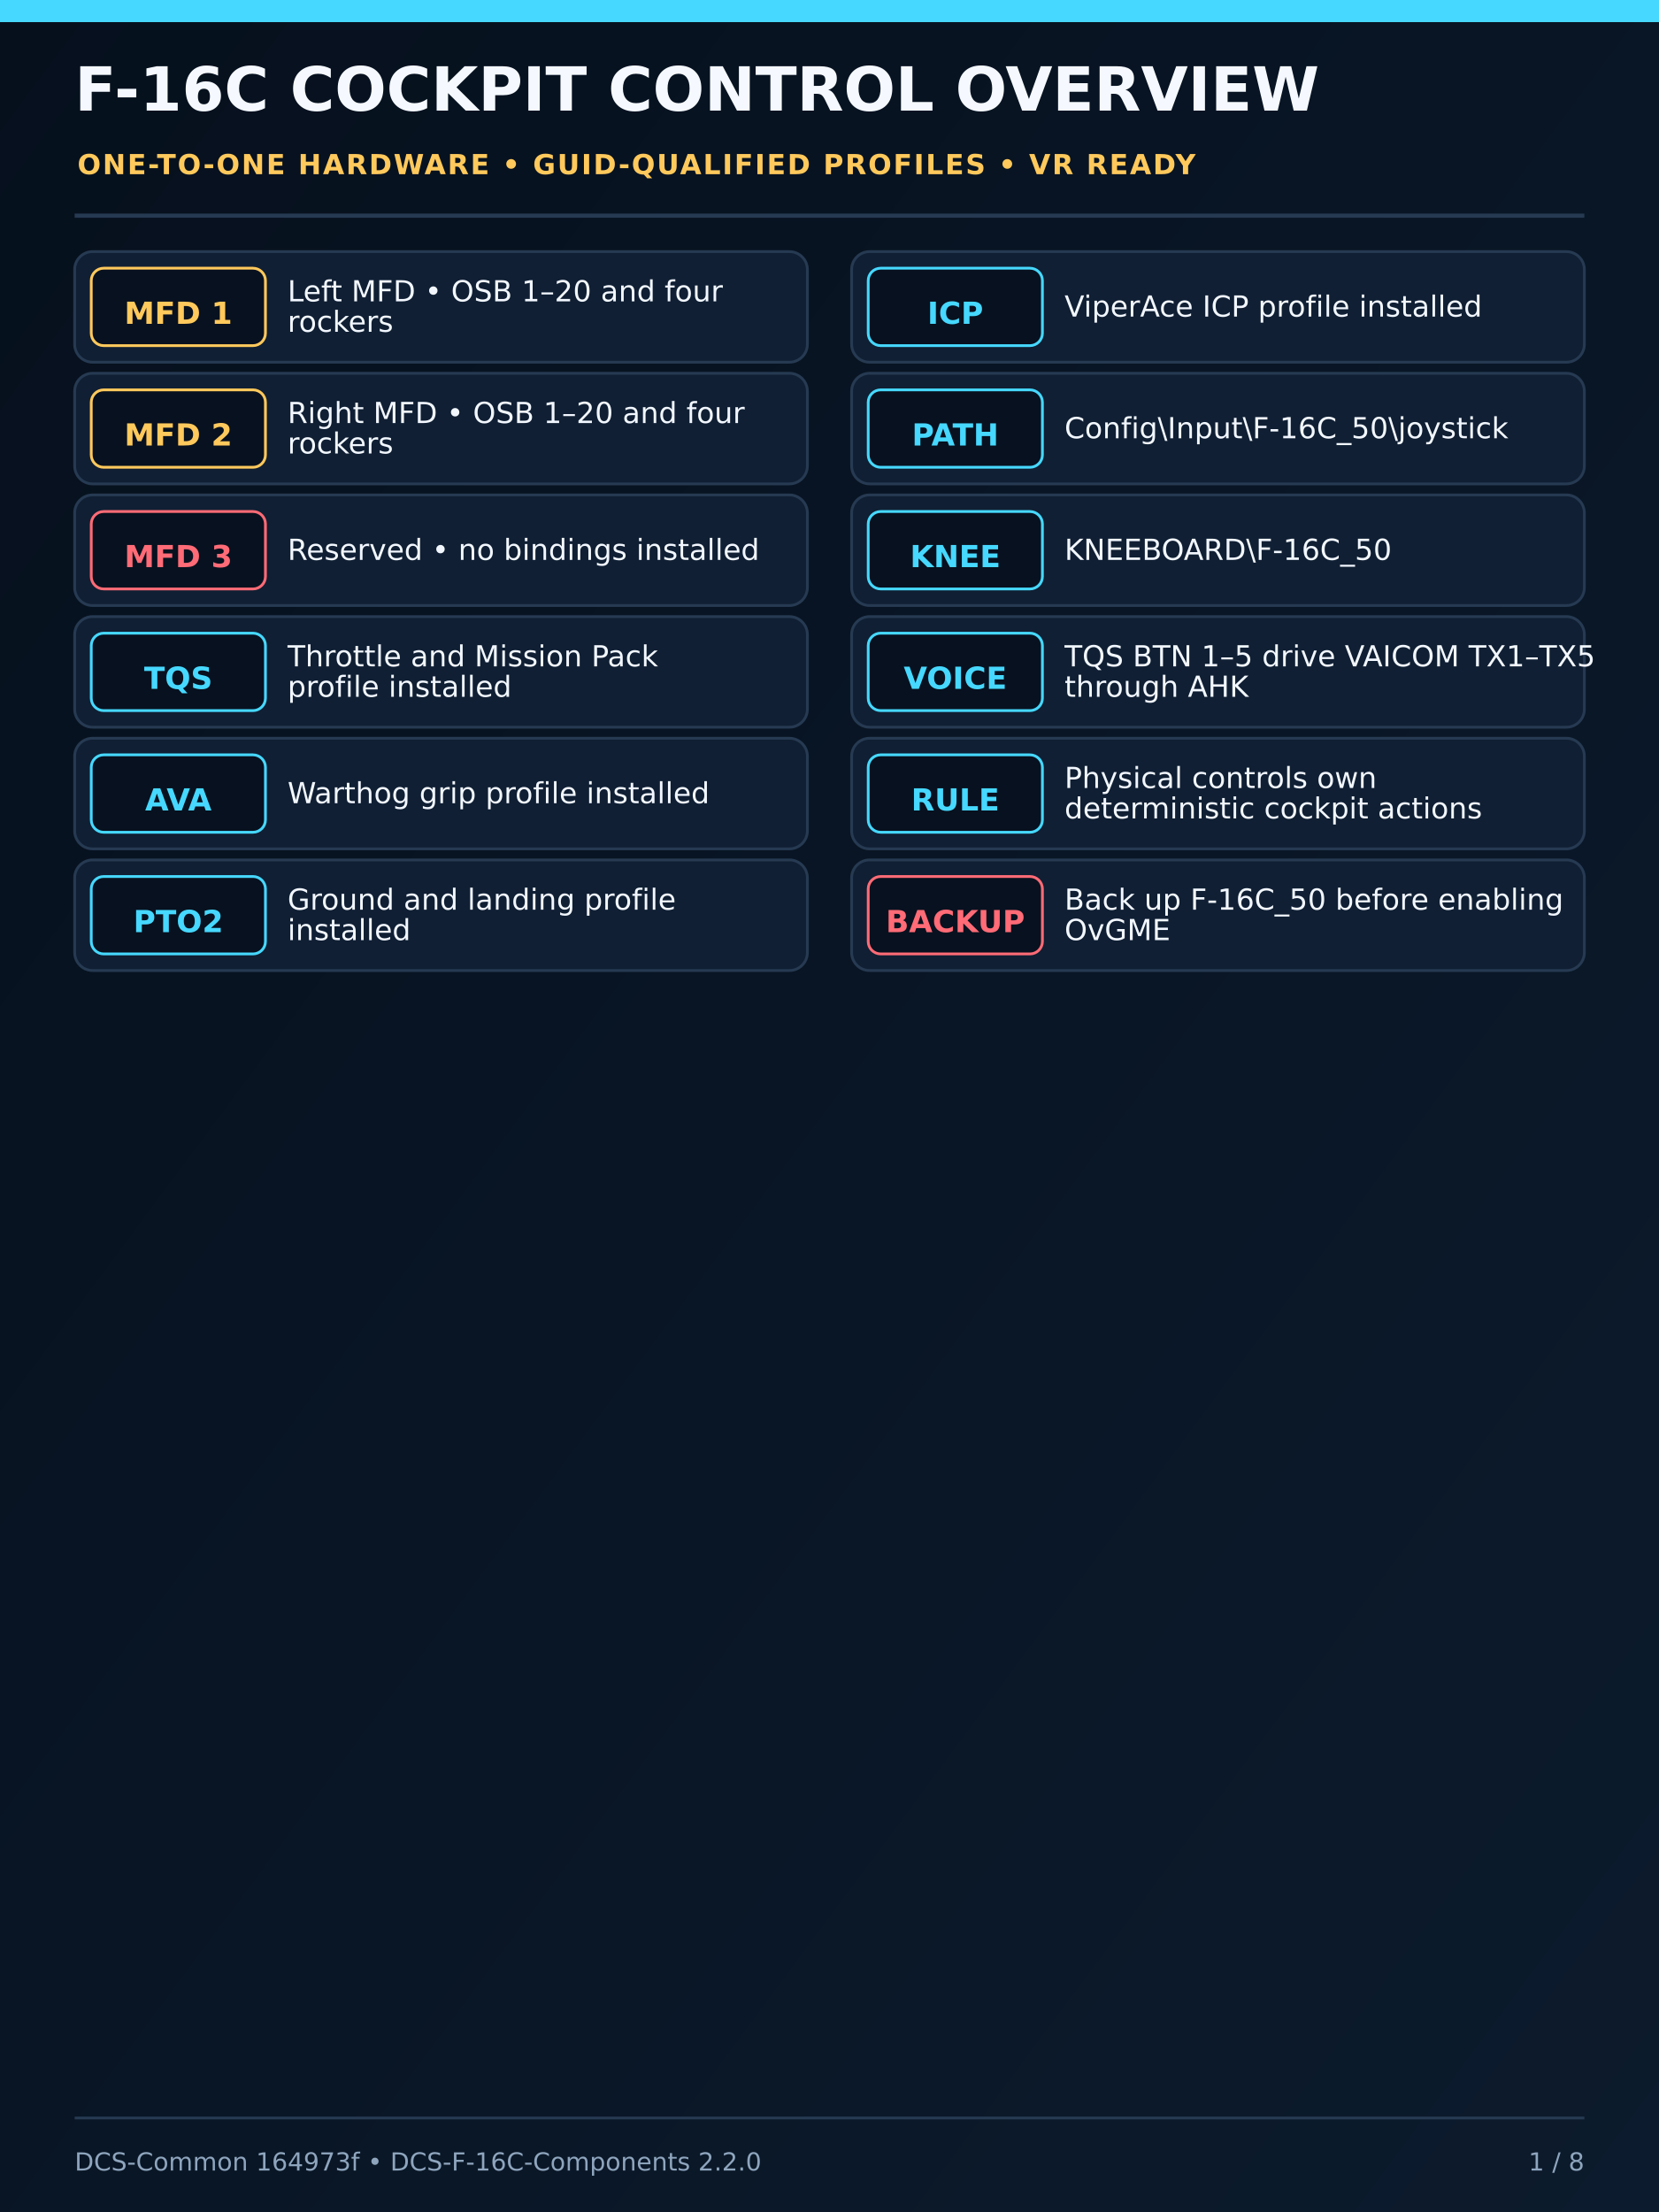
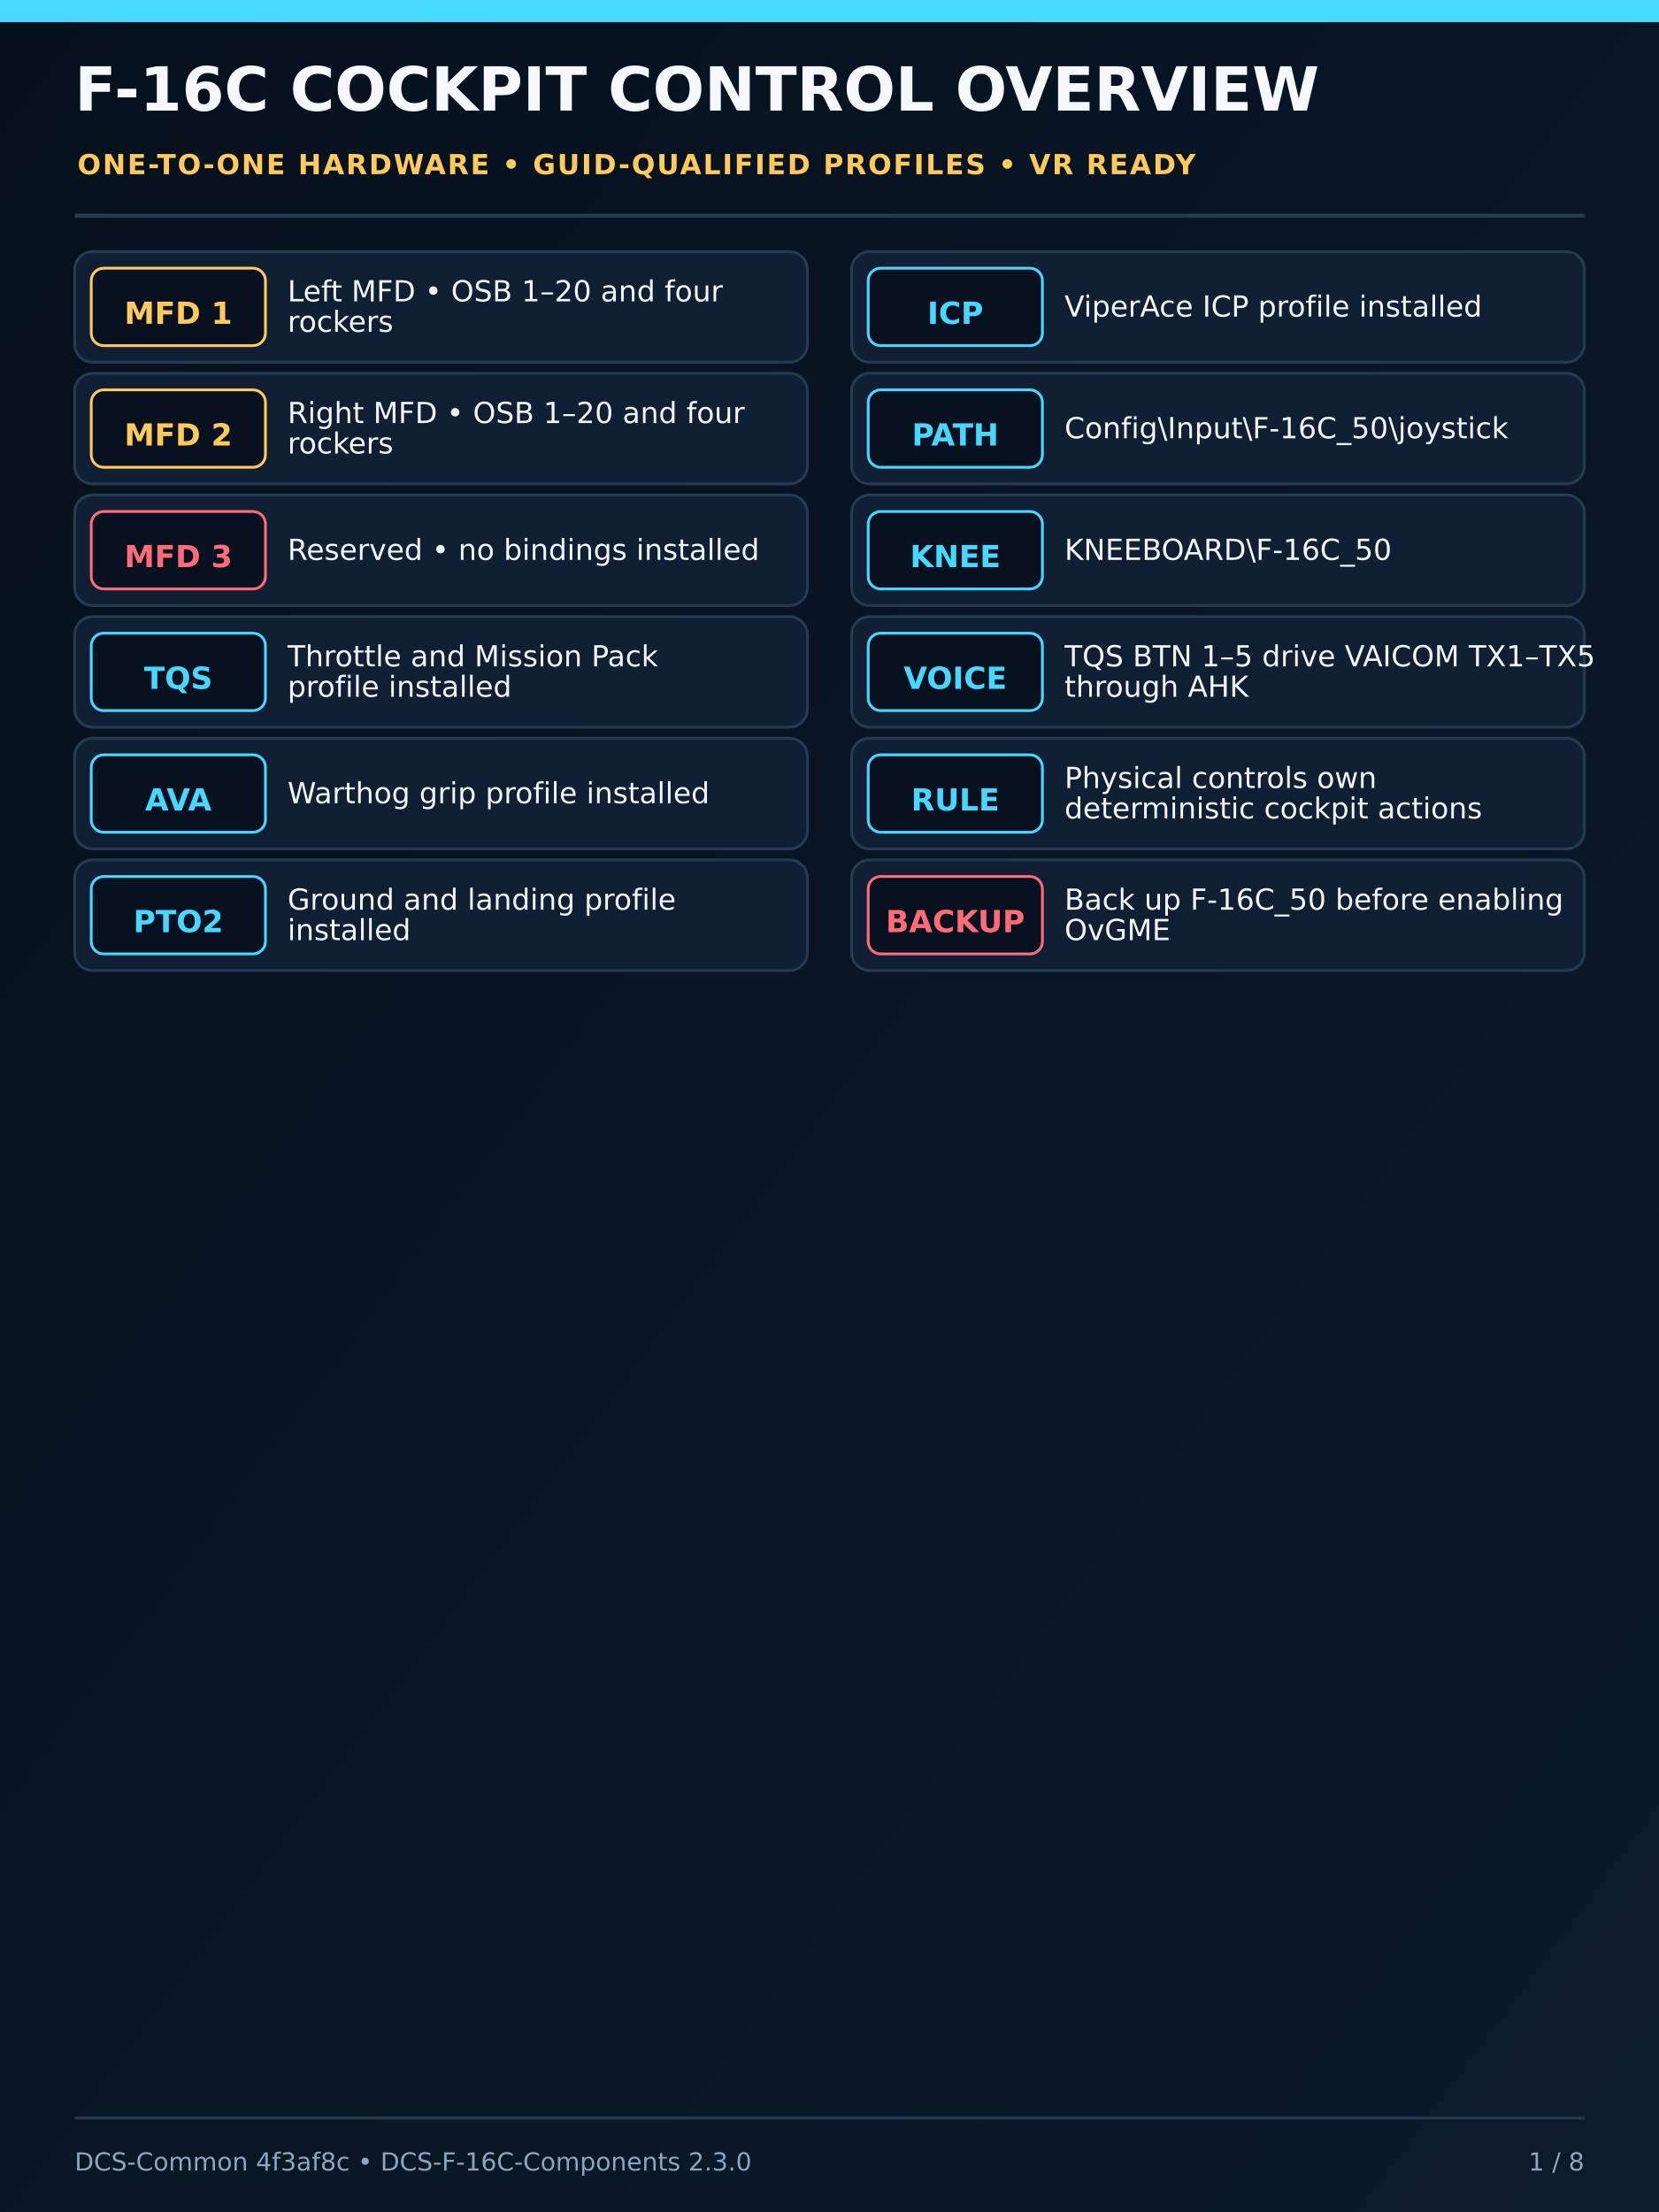
<svg xmlns="http://www.w3.org/2000/svg" width="1200" height="1600" viewBox="0 0 1200 1600">
  <defs>
    <linearGradient id="bg" x1="0" y1="0" x2="1" y2="1">
      <stop offset="0" stop-color="#06101d" />
      <stop offset="1" stop-color="#0c1b2d" />
    </linearGradient>
    <filter id="deviceShadow" x="-25%" y="-25%" width="150%" height="150%">
      <feDropShadow dx="0" dy="12" stdDeviation="15" flood-color="#000" flood-opacity="0.65" />
    </filter>
  </defs>
  <rect width="1200" height="1600" fill="url(#bg)" />
  <rect x="0" y="0" width="1200" height="16" fill="#46d8ff" />
  <text x="54" y="80" font-family="DejaVu Sans,Arial,sans-serif" font-size="44" font-weight="800" fill="#f5f9ff">F-16C COCKPIT CONTROL OVERVIEW</text>
  <text x="56" y="126" font-family="DejaVu Sans,Arial,sans-serif" font-size="20" font-weight="700" letter-spacing="1.2" fill="#ffc95c">ONE-TO-ONE HARDWARE • GUID-QUALIFIED PROFILES • VR READY</text>
  <line x1="54" y1="156" x2="1146" y2="156" stroke="#263a52" stroke-width="3" />
  <g font-family="DejaVu Sans,Arial,sans-serif">
    <rect x="54" y="182" width="530" height="80" rx="13" fill="#101f33" stroke="#263a52" stroke-width="2" />
    <rect x="66" y="194" width="126" height="56" rx="9" fill="#08111f" stroke="#ffc95c" stroke-width="2" />
    <text x="129" y="228" text-anchor="middle" dominant-baseline="middle" font-size="22" font-weight="700" fill="#ffc95c">MFD 1</text>
    <text x="208" y="218" font-size="21" font-weight="500" fill="#f2f7ff">Left MFD • OSB 1–20 and four</text>
    <text x="208" y="240" font-size="21" font-weight="500" fill="#f2f7ff">rockers</text>
    <rect x="54" y="270" width="530" height="80" rx="13" fill="#101f33" stroke="#263a52" stroke-width="2" />
    <rect x="66" y="282" width="126" height="56" rx="9" fill="#08111f" stroke="#ffc95c" stroke-width="2" />
    <text x="129" y="316" text-anchor="middle" dominant-baseline="middle" font-size="22" font-weight="700" fill="#ffc95c">MFD 2</text>
    <text x="208" y="306" font-size="21" font-weight="500" fill="#f2f7ff">Right MFD • OSB 1–20 and four</text>
    <text x="208" y="328" font-size="21" font-weight="500" fill="#f2f7ff">rockers</text>
    <rect x="54" y="358" width="530" height="80" rx="13" fill="#101f33" stroke="#263a52" stroke-width="2" />
    <rect x="66" y="370" width="126" height="56" rx="9" fill="#08111f" stroke="#ff6b76" stroke-width="2" />
    <text x="129" y="404" text-anchor="middle" dominant-baseline="middle" font-size="22" font-weight="700" fill="#ff6b76">MFD 3</text>
    <text x="208" y="405" font-size="21" font-weight="500" fill="#f2f7ff">Reserved • no bindings installed</text>
    <rect x="54" y="446" width="530" height="80" rx="13" fill="#101f33" stroke="#263a52" stroke-width="2" />
    <rect x="66" y="458" width="126" height="56" rx="9" fill="#08111f" stroke="#46d8ff" stroke-width="2" />
    <text x="129" y="492" text-anchor="middle" dominant-baseline="middle" font-size="22" font-weight="700" fill="#46d8ff">TQS</text>
    <text x="208" y="482" font-size="21" font-weight="500" fill="#f2f7ff">Throttle and Mission Pack</text>
    <text x="208" y="504" font-size="21" font-weight="500" fill="#f2f7ff">profile installed</text>
    <rect x="54" y="534" width="530" height="80" rx="13" fill="#101f33" stroke="#263a52" stroke-width="2" />
    <rect x="66" y="546" width="126" height="56" rx="9" fill="#08111f" stroke="#46d8ff" stroke-width="2" />
    <text x="129" y="580" text-anchor="middle" dominant-baseline="middle" font-size="22" font-weight="700" fill="#46d8ff">AVA</text>
    <text x="208" y="581" font-size="21" font-weight="500" fill="#f2f7ff">Warthog grip profile installed</text>
    <rect x="54" y="622" width="530" height="80" rx="13" fill="#101f33" stroke="#263a52" stroke-width="2" />
    <rect x="66" y="634" width="126" height="56" rx="9" fill="#08111f" stroke="#46d8ff" stroke-width="2" />
    <text x="129" y="668" text-anchor="middle" dominant-baseline="middle" font-size="22" font-weight="700" fill="#46d8ff">PTO2</text>
    <text x="208" y="658" font-size="21" font-weight="500" fill="#f2f7ff">Ground and landing profile</text>
    <text x="208" y="680" font-size="21" font-weight="500" fill="#f2f7ff">installed</text>
    <rect x="616" y="182" width="530" height="80" rx="13" fill="#101f33" stroke="#263a52" stroke-width="2" />
    <rect x="628" y="194" width="126" height="56" rx="9" fill="#08111f" stroke="#46d8ff" stroke-width="2" />
    <text x="691" y="228" text-anchor="middle" dominant-baseline="middle" font-size="22" font-weight="700" fill="#46d8ff">ICP</text>
    <text x="770" y="229" font-size="21" font-weight="500" fill="#f2f7ff">ViperAce ICP profile installed</text>
    <rect x="616" y="270" width="530" height="80" rx="13" fill="#101f33" stroke="#263a52" stroke-width="2" />
    <rect x="628" y="282" width="126" height="56" rx="9" fill="#08111f" stroke="#46d8ff" stroke-width="2" />
    <text x="691" y="316" text-anchor="middle" dominant-baseline="middle" font-size="22" font-weight="700" fill="#46d8ff">PATH</text>
    <text x="770" y="317" font-size="21" font-weight="500" fill="#f2f7ff">Config\Input\F-16C_50\joystick</text>
    <rect x="616" y="358" width="530" height="80" rx="13" fill="#101f33" stroke="#263a52" stroke-width="2" />
    <rect x="628" y="370" width="126" height="56" rx="9" fill="#08111f" stroke="#46d8ff" stroke-width="2" />
    <text x="691" y="404" text-anchor="middle" dominant-baseline="middle" font-size="22" font-weight="700" fill="#46d8ff">KNEE</text>
    <text x="770" y="405" font-size="21" font-weight="500" fill="#f2f7ff">KNEEBOARD\F-16C_50</text>
    <rect x="616" y="446" width="530" height="80" rx="13" fill="#101f33" stroke="#263a52" stroke-width="2" />
    <rect x="628" y="458" width="126" height="56" rx="9" fill="#08111f" stroke="#46d8ff" stroke-width="2" />
    <text x="691" y="492" text-anchor="middle" dominant-baseline="middle" font-size="22" font-weight="700" fill="#46d8ff">VOICE</text>
    <text x="770" y="482" font-size="21" font-weight="500" fill="#f2f7ff">TQS BTN 1–5 drive VAICOM TX1–TX5</text>
    <text x="770" y="504" font-size="21" font-weight="500" fill="#f2f7ff">through AHK</text>
    <rect x="616" y="534" width="530" height="80" rx="13" fill="#101f33" stroke="#263a52" stroke-width="2" />
    <rect x="628" y="546" width="126" height="56" rx="9" fill="#08111f" stroke="#46d8ff" stroke-width="2" />
    <text x="691" y="580" text-anchor="middle" dominant-baseline="middle" font-size="22" font-weight="700" fill="#46d8ff">RULE</text>
    <text x="770" y="570" font-size="21" font-weight="500" fill="#f2f7ff">Physical controls own</text>
    <text x="770" y="592" font-size="21" font-weight="500" fill="#f2f7ff">deterministic cockpit actions</text>
    <rect x="616" y="622" width="530" height="80" rx="13" fill="#101f33" stroke="#263a52" stroke-width="2" />
    <rect x="628" y="634" width="126" height="56" rx="9" fill="#08111f" stroke="#ff6b76" stroke-width="2" />
    <text x="691" y="668" text-anchor="middle" dominant-baseline="middle" font-size="22" font-weight="700" fill="#ff6b76">BACKUP</text>
    <text x="770" y="658" font-size="21" font-weight="500" fill="#f2f7ff">Back up F-16C_50 before enabling</text>
    <text x="770" y="680" font-size="21" font-weight="500" fill="#f2f7ff">OvGME</text>
  </g>
  <line x1="54" y1="1532" x2="1146" y2="1532" stroke="#263a52" stroke-width="2" />
-   <text x="54" y="1570" font-family="DejaVu Sans,Arial,sans-serif" font-size="18" fill="#8ea5bd">DCS-Common 164973f • DCS-F-16C-Components 2.2.0</text>
+   <text x="54" y="1570" font-family="DejaVu Sans,Arial,sans-serif" font-size="18" fill="#8ea5bd">DCS-Common 4f3af8c • DCS-F-16C-Components 2.3.0</text>
  <text x="1146" y="1570" text-anchor="end" font-family="DejaVu Sans,Arial,sans-serif" font-size="18" fill="#8ea5bd">1 / 8</text>
</svg>
